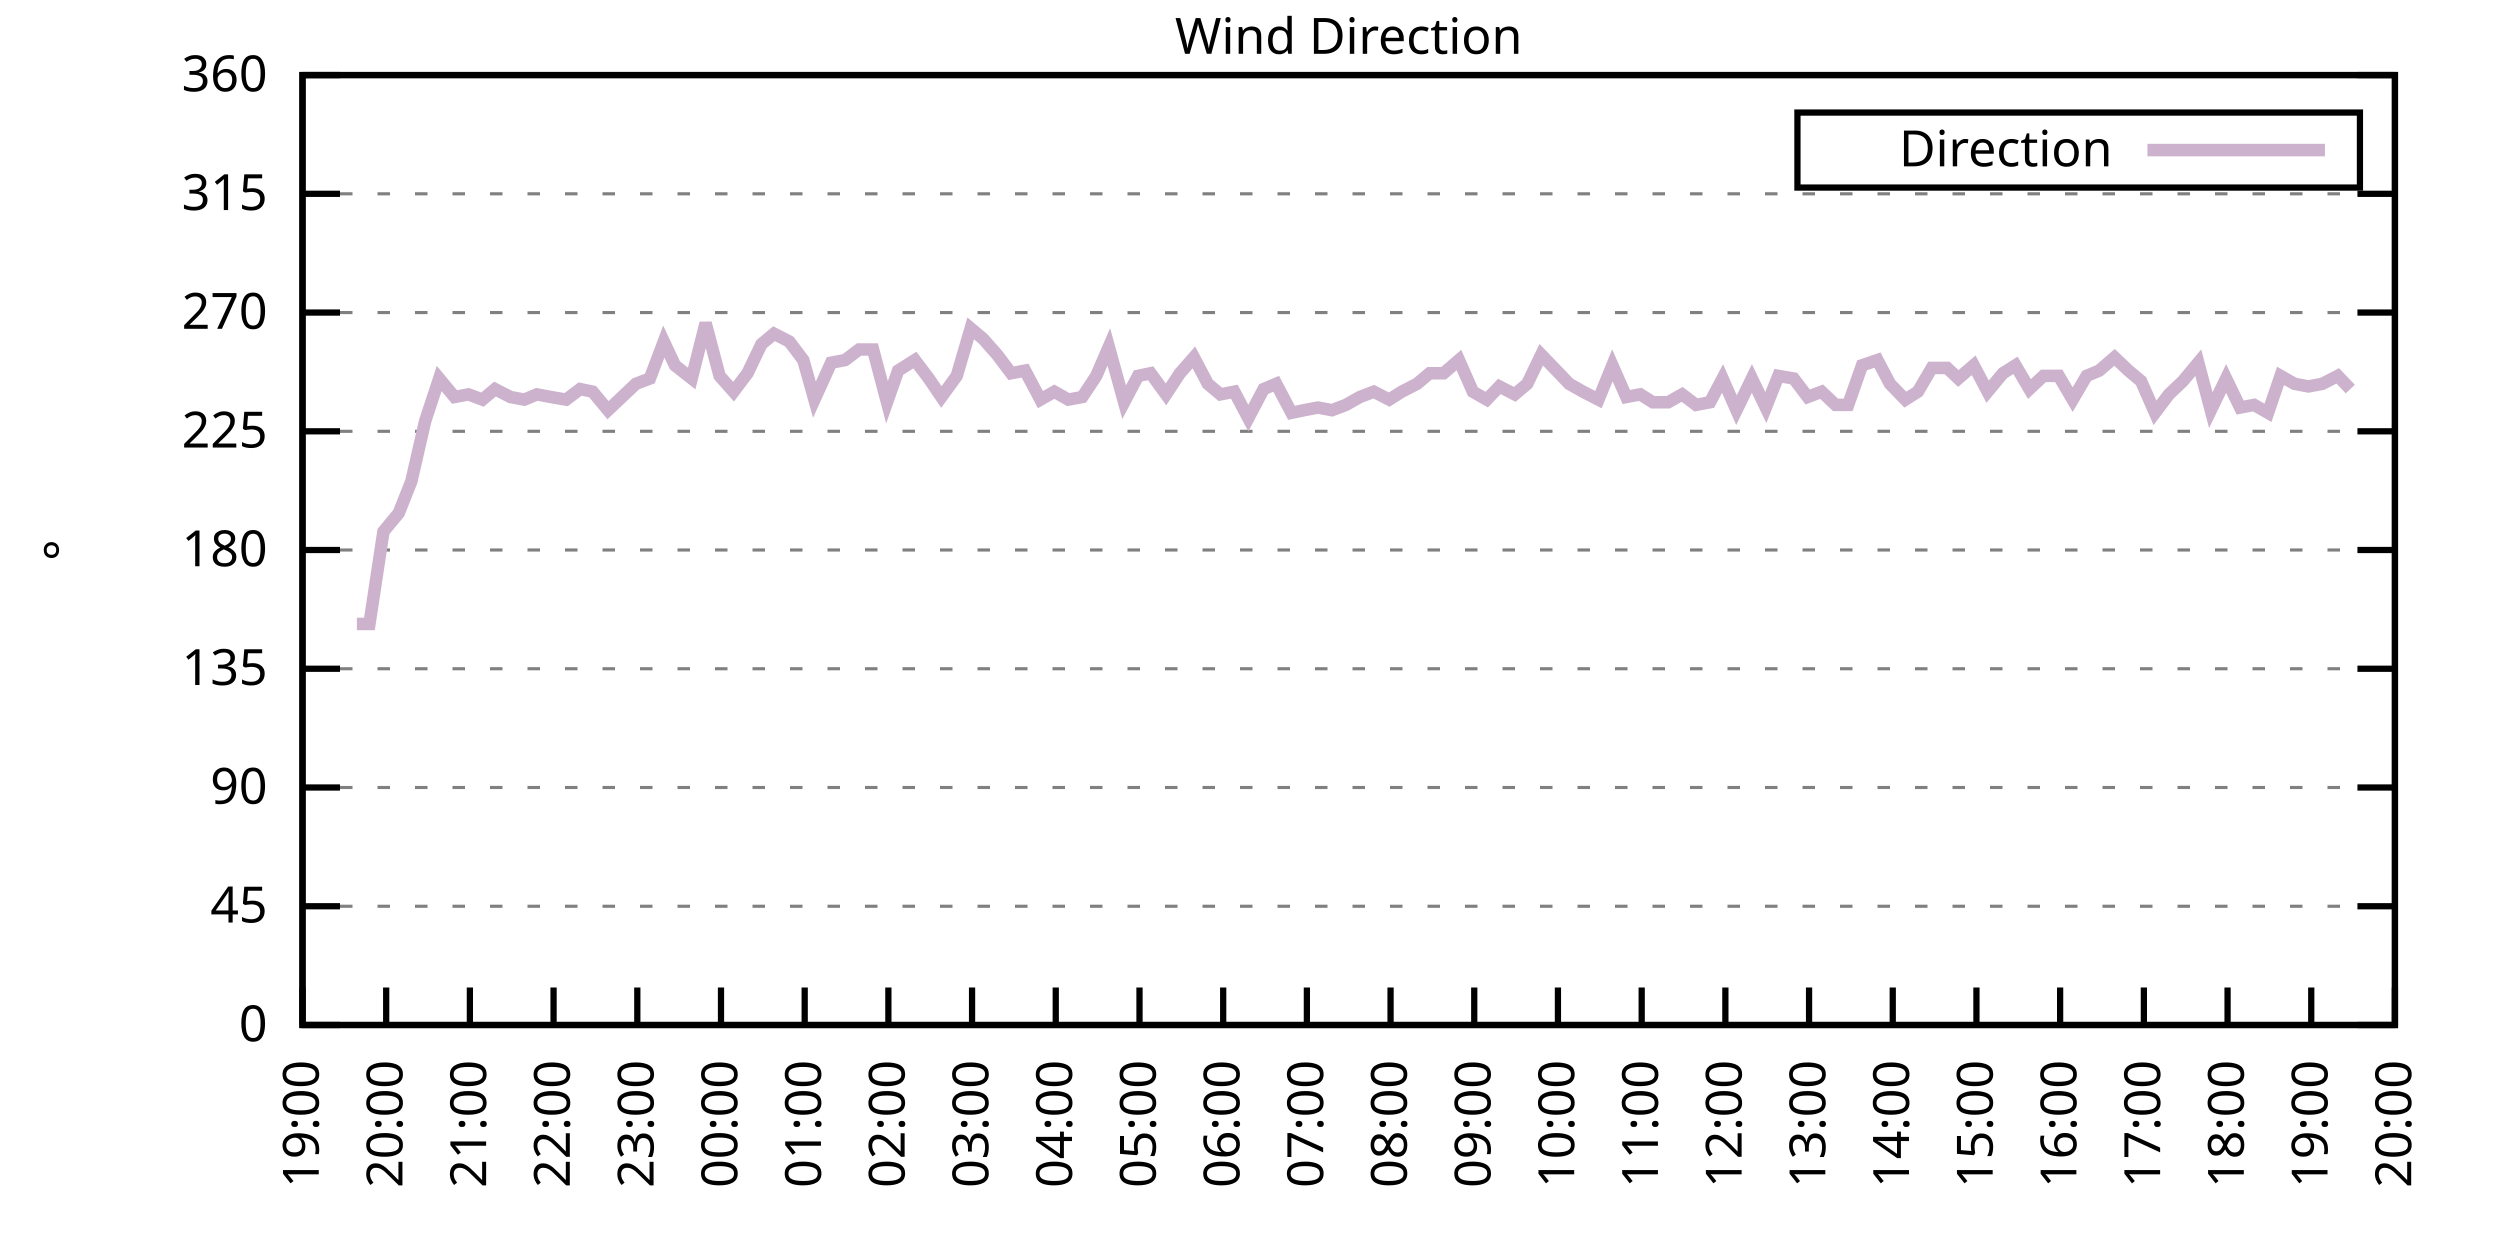
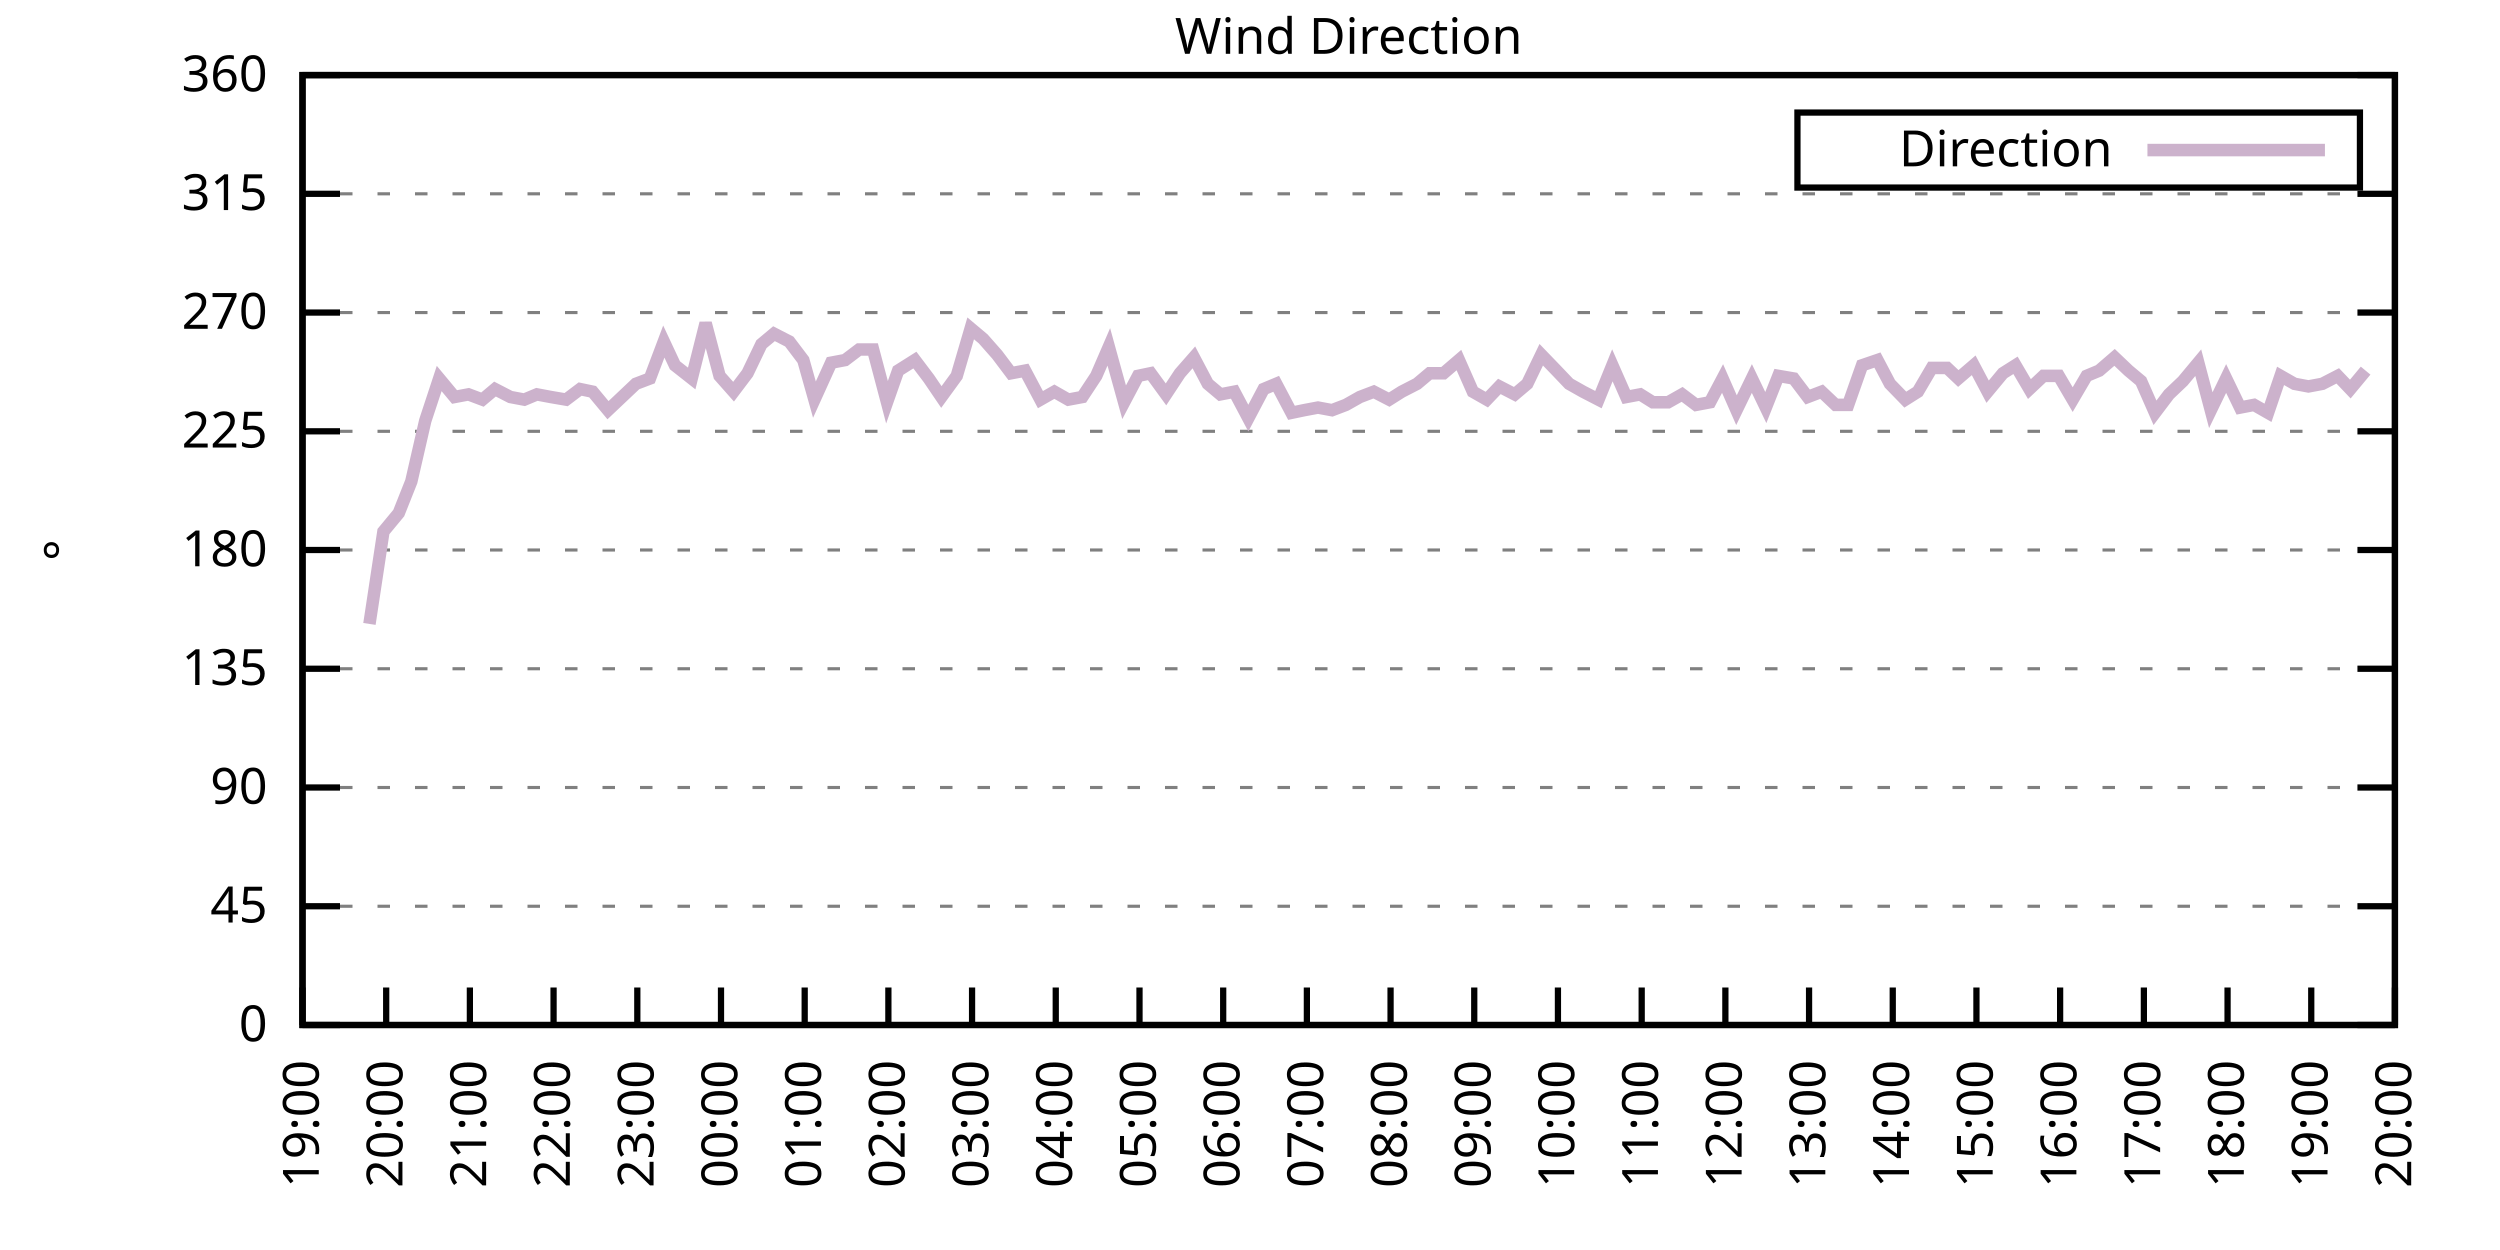
<svg xmlns="http://www.w3.org/2000/svg" xmlns:xlink="http://www.w3.org/1999/xlink" width="400" height="200" viewBox="0 0 400 200">
  <g id="gnuplot_canvas">
    <rect x="0" y="0" width="400" height="200" fill="none" />
    <defs>
      <circle id="gpDot" r="0.5" stroke-width="0.5" stroke="currentColor" />
      <path id="gpPt0" stroke-width="0.333" stroke="currentColor" d="M-1,0 h2 M0,-1 v2" />
      <path id="gpPt1" stroke-width="0.333" stroke="currentColor" d="M-1,-1 L1,1 M1,-1 L-1,1" />
      <path id="gpPt2" stroke-width="0.333" stroke="currentColor" d="M-1,0 L1,0 M0,-1 L0,1 M-1,-1 L1,1 M-1,1 L1,-1" />
      <rect id="gpPt3" stroke-width="0.333" stroke="currentColor" x="-1" y="-1" width="2" height="2" />
      <rect id="gpPt4" stroke-width="0.333" stroke="currentColor" fill="currentColor" x="-1" y="-1" width="2" height="2" />
      <circle id="gpPt5" stroke-width="0.333" stroke="currentColor" cx="0" cy="0" r="1" />
      <use xlink:href="#gpPt5" id="gpPt6" fill="currentColor" stroke="none" />
      <path id="gpPt7" stroke-width="0.333" stroke="currentColor" d="M0,-1.33 L-1.33,0.67 L1.33,0.67 z" />
      <use xlink:href="#gpPt7" id="gpPt8" fill="currentColor" stroke="none" />
      <use xlink:href="#gpPt7" id="gpPt9" stroke="currentColor" transform="rotate(180)" />
      <use xlink:href="#gpPt9" id="gpPt10" fill="currentColor" stroke="none" />
      <use xlink:href="#gpPt3" id="gpPt11" stroke="currentColor" transform="rotate(45)" />
      <use xlink:href="#gpPt11" id="gpPt12" fill="currentColor" stroke="none" />
      <path id="gpPt13" stroke-width="0.333" stroke="currentColor" d="M0,1.330 L1.265,0.411 L0.782,-1.067 L-0.782,-1.076 L-1.265,0.411 z" />
      <use xlink:href="#gpPt13" id="gpPt14" fill="currentColor" stroke="none" />
      <filter id="textbox" filterUnits="objectBoundingBox" x="0" y="0" height="1" width="1">
        <feFlood flood-color="white" flood-opacity="1" result="bgnd" />
        <feComposite in="SourceGraphic" in2="bgnd" operator="atop" />
      </filter>
      <filter id="greybox" filterUnits="objectBoundingBox" x="0" y="0" height="1" width="1">
        <feFlood flood-color="lightgrey" flood-opacity="1" result="grey" />
        <feComposite in="SourceGraphic" in2="grey" operator="atop" />
      </filter>
    </defs>
    <g fill="none" color="white" stroke="currentColor" stroke-width="1.00" stroke-linecap="butt" stroke-linejoin="miter">
</g>
    <g fill="none" color="black" stroke="currentColor" stroke-width="1.00" stroke-linecap="butt" stroke-linejoin="miter">
      <g stroke="none" shape-rendering="crispEdges">
        <polygon fill="rgb(255, 255, 255)" points="48.40,164.00 383.18,164.00 383.18,12.02 48.40,12.02 " />
      </g>
    </g>
    <g fill="none" color="black" stroke="currentColor" stroke-width="1.00" stroke-linecap="butt" stroke-linejoin="miter">
</g>
    <g fill="none" color="black" stroke="black" stroke-width="0.50" stroke-linecap="butt" stroke-linejoin="miter">
</g>
    <g fill="none" color="gray" stroke="currentColor" stroke-width="0.50" stroke-linecap="butt" stroke-linejoin="miter">
      <path stroke="gray" stroke-dasharray="2,4" class="gridline" d="M48.40,164.00 L383.19,164.00  " />
    </g>
    <g fill="none" color="gray" stroke="gray" stroke-width="1.00" stroke-linecap="butt" stroke-linejoin="miter">
</g>
    <g fill="none" color="black" stroke="currentColor" stroke-width="1.00" stroke-linecap="butt" stroke-linejoin="miter">
      <path stroke="black" d="M48.40,164.00 L54.40,164.00 M383.19,164.00 L377.19,164.00  " />
      <g transform="translate(42.80,166.60)" stroke="none" fill="black" font-family="Sans" font-size="8.00" text-anchor="end">
        <text>
          <tspan font-family="Sans"> 0</tspan>
        </text>
      </g>
    </g>
    <g fill="none" color="black" stroke="currentColor" stroke-width="1.00" stroke-linecap="butt" stroke-linejoin="miter">
</g>
    <g fill="none" color="black" stroke="black" stroke-width="0.50" stroke-linecap="butt" stroke-linejoin="miter">
</g>
    <g fill="none" color="gray" stroke="currentColor" stroke-width="0.50" stroke-linecap="butt" stroke-linejoin="miter">
      <path stroke="gray" stroke-dasharray="2,4" class="gridline" d="M48.40,145.00 L383.19,145.00  " />
    </g>
    <g fill="none" color="gray" stroke="gray" stroke-width="1.00" stroke-linecap="butt" stroke-linejoin="miter">
</g>
    <g fill="none" color="black" stroke="currentColor" stroke-width="1.00" stroke-linecap="butt" stroke-linejoin="miter">
      <path stroke="black" d="M48.40,145.00 L54.40,145.00 M383.19,145.00 L377.19,145.00  " />
      <g transform="translate(42.80,147.60)" stroke="none" fill="black" font-family="Sans" font-size="8.00" text-anchor="end">
        <text>
          <tspan font-family="Sans"> 45</tspan>
        </text>
      </g>
    </g>
    <g fill="none" color="black" stroke="currentColor" stroke-width="1.00" stroke-linecap="butt" stroke-linejoin="miter">
</g>
    <g fill="none" color="black" stroke="black" stroke-width="0.50" stroke-linecap="butt" stroke-linejoin="miter">
</g>
    <g fill="none" color="gray" stroke="currentColor" stroke-width="0.50" stroke-linecap="butt" stroke-linejoin="miter">
      <path stroke="gray" stroke-dasharray="2,4" class="gridline" d="M48.40,126.00 L383.19,126.00  " />
    </g>
    <g fill="none" color="gray" stroke="gray" stroke-width="1.00" stroke-linecap="butt" stroke-linejoin="miter">
</g>
    <g fill="none" color="black" stroke="currentColor" stroke-width="1.00" stroke-linecap="butt" stroke-linejoin="miter">
      <path stroke="black" d="M48.40,126.00 L54.40,126.00 M383.19,126.00 L377.19,126.00  " />
      <g transform="translate(42.80,128.60)" stroke="none" fill="black" font-family="Sans" font-size="8.00" text-anchor="end">
        <text>
          <tspan font-family="Sans"> 90</tspan>
        </text>
      </g>
    </g>
    <g fill="none" color="black" stroke="currentColor" stroke-width="1.00" stroke-linecap="butt" stroke-linejoin="miter">
</g>
    <g fill="none" color="black" stroke="black" stroke-width="0.50" stroke-linecap="butt" stroke-linejoin="miter">
</g>
    <g fill="none" color="gray" stroke="currentColor" stroke-width="0.50" stroke-linecap="butt" stroke-linejoin="miter">
      <path stroke="gray" stroke-dasharray="2,4" class="gridline" d="M48.40,107.00 L383.19,107.00  " />
    </g>
    <g fill="none" color="gray" stroke="gray" stroke-width="1.00" stroke-linecap="butt" stroke-linejoin="miter">
</g>
    <g fill="none" color="black" stroke="currentColor" stroke-width="1.00" stroke-linecap="butt" stroke-linejoin="miter">
      <path stroke="black" d="M48.40,107.00 L54.40,107.00 M383.19,107.00 L377.19,107.00  " />
      <g transform="translate(42.80,109.60)" stroke="none" fill="black" font-family="Sans" font-size="8.00" text-anchor="end">
        <text>
          <tspan font-family="Sans"> 135</tspan>
        </text>
      </g>
    </g>
    <g fill="none" color="black" stroke="currentColor" stroke-width="1.00" stroke-linecap="butt" stroke-linejoin="miter">
</g>
    <g fill="none" color="black" stroke="black" stroke-width="0.50" stroke-linecap="butt" stroke-linejoin="miter">
</g>
    <g fill="none" color="gray" stroke="currentColor" stroke-width="0.50" stroke-linecap="butt" stroke-linejoin="miter">
      <path stroke="gray" stroke-dasharray="2,4" class="gridline" d="M48.40,88.00 L383.19,88.00  " />
    </g>
    <g fill="none" color="gray" stroke="gray" stroke-width="1.00" stroke-linecap="butt" stroke-linejoin="miter">
</g>
    <g fill="none" color="black" stroke="currentColor" stroke-width="1.00" stroke-linecap="butt" stroke-linejoin="miter">
      <path stroke="black" d="M48.40,88.00 L54.40,88.00 M383.19,88.00 L377.19,88.00  " />
      <g transform="translate(42.80,90.60)" stroke="none" fill="black" font-family="Sans" font-size="8.00" text-anchor="end">
        <text>
          <tspan font-family="Sans"> 180</tspan>
        </text>
      </g>
    </g>
    <g fill="none" color="black" stroke="currentColor" stroke-width="1.00" stroke-linecap="butt" stroke-linejoin="miter">
</g>
    <g fill="none" color="black" stroke="black" stroke-width="0.50" stroke-linecap="butt" stroke-linejoin="miter">
</g>
    <g fill="none" color="gray" stroke="currentColor" stroke-width="0.50" stroke-linecap="butt" stroke-linejoin="miter">
      <path stroke="gray" stroke-dasharray="2,4" class="gridline" d="M48.40,69.01 L383.19,69.01  " />
    </g>
    <g fill="none" color="gray" stroke="gray" stroke-width="1.00" stroke-linecap="butt" stroke-linejoin="miter">
</g>
    <g fill="none" color="black" stroke="currentColor" stroke-width="1.00" stroke-linecap="butt" stroke-linejoin="miter">
      <path stroke="black" d="M48.40,69.01 L54.40,69.01 M383.19,69.01 L377.19,69.01  " />
      <g transform="translate(42.80,71.61)" stroke="none" fill="black" font-family="Sans" font-size="8.00" text-anchor="end">
        <text>
          <tspan font-family="Sans"> 225</tspan>
        </text>
      </g>
    </g>
    <g fill="none" color="black" stroke="currentColor" stroke-width="1.00" stroke-linecap="butt" stroke-linejoin="miter">
</g>
    <g fill="none" color="black" stroke="black" stroke-width="0.50" stroke-linecap="butt" stroke-linejoin="miter">
</g>
    <g fill="none" color="gray" stroke="currentColor" stroke-width="0.50" stroke-linecap="butt" stroke-linejoin="miter">
      <path stroke="gray" stroke-dasharray="2,4" class="gridline" d="M48.40,50.01 L383.19,50.01  " />
    </g>
    <g fill="none" color="gray" stroke="gray" stroke-width="1.00" stroke-linecap="butt" stroke-linejoin="miter">
</g>
    <g fill="none" color="black" stroke="currentColor" stroke-width="1.00" stroke-linecap="butt" stroke-linejoin="miter">
      <path stroke="black" d="M48.40,50.01 L54.40,50.01 M383.19,50.01 L377.19,50.01  " />
      <g transform="translate(42.80,52.61)" stroke="none" fill="black" font-family="Sans" font-size="8.00" text-anchor="end">
        <text>
          <tspan font-family="Sans"> 270</tspan>
        </text>
      </g>
    </g>
    <g fill="none" color="black" stroke="currentColor" stroke-width="1.00" stroke-linecap="butt" stroke-linejoin="miter">
</g>
    <g fill="none" color="black" stroke="black" stroke-width="0.50" stroke-linecap="butt" stroke-linejoin="miter">
</g>
    <g fill="none" color="gray" stroke="currentColor" stroke-width="0.50" stroke-linecap="butt" stroke-linejoin="miter">
      <path stroke="gray" stroke-dasharray="2,4" class="gridline" d="M48.40,31.01 L383.19,31.01  " />
    </g>
    <g fill="none" color="gray" stroke="gray" stroke-width="1.00" stroke-linecap="butt" stroke-linejoin="miter">
</g>
    <g fill="none" color="black" stroke="currentColor" stroke-width="1.00" stroke-linecap="butt" stroke-linejoin="miter">
      <path stroke="black" d="M48.40,31.01 L54.40,31.01 M383.19,31.01 L377.19,31.01  " />
      <g transform="translate(42.80,33.61)" stroke="none" fill="black" font-family="Sans" font-size="8.00" text-anchor="end">
        <text>
          <tspan font-family="Sans"> 315</tspan>
        </text>
      </g>
    </g>
    <g fill="none" color="black" stroke="currentColor" stroke-width="1.00" stroke-linecap="butt" stroke-linejoin="miter">
</g>
    <g fill="none" color="black" stroke="black" stroke-width="0.50" stroke-linecap="butt" stroke-linejoin="miter">
</g>
    <g fill="none" color="gray" stroke="currentColor" stroke-width="0.50" stroke-linecap="butt" stroke-linejoin="miter">
      <path stroke="gray" stroke-dasharray="2,4" class="gridline" d="M48.40,12.01 L383.19,12.01  " />
    </g>
    <g fill="none" color="gray" stroke="gray" stroke-width="1.00" stroke-linecap="butt" stroke-linejoin="miter">
</g>
    <g fill="none" color="black" stroke="currentColor" stroke-width="1.00" stroke-linecap="butt" stroke-linejoin="miter">
      <path stroke="black" d="M48.40,12.01 L54.40,12.01 M383.19,12.01 L377.19,12.01  " />
      <g transform="translate(42.80,14.61)" stroke="none" fill="black" font-family="Sans" font-size="8.00" text-anchor="end">
        <text>
          <tspan font-family="Sans"> 360</tspan>
        </text>
      </g>
    </g>
    <g fill="none" color="black" stroke="currentColor" stroke-width="1.00" stroke-linecap="butt" stroke-linejoin="miter">
      <path stroke="black" d="M48.40,164.00 L48.40,158.00  " />
      <g transform="translate(51.00,169.60) rotate(270.00)" stroke="none" fill="black" font-family="Sans" font-size="8.00" text-anchor="end">
        <text>
          <tspan font-family="Sans">19:00</tspan>
        </text>
      </g>
    </g>
    <g fill="none" color="black" stroke="currentColor" stroke-width="1.00" stroke-linecap="butt" stroke-linejoin="miter">
      <path stroke="black" d="M61.79,164.00 L61.79,158.00  " />
      <g transform="translate(64.39,169.60) rotate(270.00)" stroke="none" fill="black" font-family="Sans" font-size="8.00" text-anchor="end">
        <text>
          <tspan font-family="Sans">20:00</tspan>
        </text>
      </g>
    </g>
    <g fill="none" color="black" stroke="currentColor" stroke-width="1.00" stroke-linecap="butt" stroke-linejoin="miter">
      <path stroke="black" d="M75.18,164.00 L75.18,158.00  " />
      <g transform="translate(77.78,169.60) rotate(270.00)" stroke="none" fill="black" font-family="Sans" font-size="8.00" text-anchor="end">
        <text>
          <tspan font-family="Sans">21:00</tspan>
        </text>
      </g>
    </g>
    <g fill="none" color="black" stroke="currentColor" stroke-width="1.00" stroke-linecap="butt" stroke-linejoin="miter">
      <path stroke="black" d="M88.57,164.00 L88.57,158.00  " />
      <g transform="translate(91.17,169.60) rotate(270.00)" stroke="none" fill="black" font-family="Sans" font-size="8.00" text-anchor="end">
        <text>
          <tspan font-family="Sans">22:00</tspan>
        </text>
      </g>
    </g>
    <g fill="none" color="black" stroke="currentColor" stroke-width="1.00" stroke-linecap="butt" stroke-linejoin="miter">
      <path stroke="black" d="M101.97,164.00 L101.97,158.00  " />
      <g transform="translate(104.57,169.60) rotate(270.00)" stroke="none" fill="black" font-family="Sans" font-size="8.00" text-anchor="end">
        <text>
          <tspan font-family="Sans">23:00</tspan>
        </text>
      </g>
    </g>
    <g fill="none" color="black" stroke="currentColor" stroke-width="1.00" stroke-linecap="butt" stroke-linejoin="miter">
      <path stroke="black" d="M115.36,164.00 L115.36,158.00  " />
      <g transform="translate(117.96,169.60) rotate(270.00)" stroke="none" fill="black" font-family="Sans" font-size="8.00" text-anchor="end">
        <text>
          <tspan font-family="Sans">00:00</tspan>
        </text>
      </g>
    </g>
    <g fill="none" color="black" stroke="currentColor" stroke-width="1.00" stroke-linecap="butt" stroke-linejoin="miter">
      <path stroke="black" d="M128.75,164.00 L128.75,158.00  " />
      <g transform="translate(131.35,169.60) rotate(270.00)" stroke="none" fill="black" font-family="Sans" font-size="8.00" text-anchor="end">
        <text>
          <tspan font-family="Sans">01:00</tspan>
        </text>
      </g>
    </g>
    <g fill="none" color="black" stroke="currentColor" stroke-width="1.00" stroke-linecap="butt" stroke-linejoin="miter">
      <path stroke="black" d="M142.14,164.00 L142.14,158.00  " />
      <g transform="translate(144.74,169.60) rotate(270.00)" stroke="none" fill="black" font-family="Sans" font-size="8.00" text-anchor="end">
        <text>
          <tspan font-family="Sans">02:00</tspan>
        </text>
      </g>
    </g>
    <g fill="none" color="black" stroke="currentColor" stroke-width="1.00" stroke-linecap="butt" stroke-linejoin="miter">
      <path stroke="black" d="M155.53,164.00 L155.53,158.00  " />
      <g transform="translate(158.13,169.60) rotate(270.00)" stroke="none" fill="black" font-family="Sans" font-size="8.00" text-anchor="end">
        <text>
          <tspan font-family="Sans">03:00</tspan>
        </text>
      </g>
    </g>
    <g fill="none" color="black" stroke="currentColor" stroke-width="1.00" stroke-linecap="butt" stroke-linejoin="miter">
      <path stroke="black" d="M168.92,164.00 L168.92,158.00  " />
      <g transform="translate(171.52,169.60) rotate(270.00)" stroke="none" fill="black" font-family="Sans" font-size="8.00" text-anchor="end">
        <text>
          <tspan font-family="Sans">04:00</tspan>
        </text>
      </g>
    </g>
    <g fill="none" color="black" stroke="currentColor" stroke-width="1.00" stroke-linecap="butt" stroke-linejoin="miter">
      <path stroke="black" d="M182.32,164.00 L182.32,158.00  " />
      <g transform="translate(184.92,169.60) rotate(270.00)" stroke="none" fill="black" font-family="Sans" font-size="8.00" text-anchor="end">
        <text>
          <tspan font-family="Sans">05:00</tspan>
        </text>
      </g>
    </g>
    <g fill="none" color="black" stroke="currentColor" stroke-width="1.00" stroke-linecap="butt" stroke-linejoin="miter">
      <path stroke="black" d="M195.71,164.00 L195.71,158.00  " />
      <g transform="translate(198.31,169.60) rotate(270.00)" stroke="none" fill="black" font-family="Sans" font-size="8.00" text-anchor="end">
        <text>
          <tspan font-family="Sans">06:00</tspan>
        </text>
      </g>
    </g>
    <g fill="none" color="black" stroke="currentColor" stroke-width="1.00" stroke-linecap="butt" stroke-linejoin="miter">
      <path stroke="black" d="M209.10,164.00 L209.10,158.00  " />
      <g transform="translate(211.70,169.60) rotate(270.00)" stroke="none" fill="black" font-family="Sans" font-size="8.00" text-anchor="end">
        <text>
          <tspan font-family="Sans">07:00</tspan>
        </text>
      </g>
    </g>
    <g fill="none" color="black" stroke="currentColor" stroke-width="1.00" stroke-linecap="butt" stroke-linejoin="miter">
      <path stroke="black" d="M222.49,164.00 L222.49,158.00  " />
      <g transform="translate(225.09,169.60) rotate(270.00)" stroke="none" fill="black" font-family="Sans" font-size="8.00" text-anchor="end">
        <text>
          <tspan font-family="Sans">08:00</tspan>
        </text>
      </g>
    </g>
    <g fill="none" color="black" stroke="currentColor" stroke-width="1.00" stroke-linecap="butt" stroke-linejoin="miter">
      <path stroke="black" d="M235.88,164.00 L235.88,158.00  " />
      <g transform="translate(238.48,169.60) rotate(270.00)" stroke="none" fill="black" font-family="Sans" font-size="8.00" text-anchor="end">
        <text>
          <tspan font-family="Sans">09:00</tspan>
        </text>
      </g>
    </g>
    <g fill="none" color="black" stroke="currentColor" stroke-width="1.00" stroke-linecap="butt" stroke-linejoin="miter">
      <path stroke="black" d="M249.27,164.00 L249.27,158.00  " />
      <g transform="translate(251.87,169.60) rotate(270.00)" stroke="none" fill="black" font-family="Sans" font-size="8.00" text-anchor="end">
        <text>
          <tspan font-family="Sans">10:00</tspan>
        </text>
      </g>
    </g>
    <g fill="none" color="black" stroke="currentColor" stroke-width="1.00" stroke-linecap="butt" stroke-linejoin="miter">
      <path stroke="black" d="M262.67,164.00 L262.67,158.00  " />
      <g transform="translate(265.27,169.60) rotate(270.00)" stroke="none" fill="black" font-family="Sans" font-size="8.00" text-anchor="end">
        <text>
          <tspan font-family="Sans">11:00</tspan>
        </text>
      </g>
    </g>
    <g fill="none" color="black" stroke="currentColor" stroke-width="1.00" stroke-linecap="butt" stroke-linejoin="miter">
      <path stroke="black" d="M276.06,164.00 L276.06,158.00  " />
      <g transform="translate(278.66,169.60) rotate(270.00)" stroke="none" fill="black" font-family="Sans" font-size="8.00" text-anchor="end">
        <text>
          <tspan font-family="Sans">12:00</tspan>
        </text>
      </g>
    </g>
    <g fill="none" color="black" stroke="currentColor" stroke-width="1.00" stroke-linecap="butt" stroke-linejoin="miter">
      <path stroke="black" d="M289.45,164.00 L289.45,158.00  " />
      <g transform="translate(292.05,169.60) rotate(270.00)" stroke="none" fill="black" font-family="Sans" font-size="8.00" text-anchor="end">
        <text>
          <tspan font-family="Sans">13:00</tspan>
        </text>
      </g>
    </g>
    <g fill="none" color="black" stroke="currentColor" stroke-width="1.00" stroke-linecap="butt" stroke-linejoin="miter">
      <path stroke="black" d="M302.84,164.00 L302.84,158.00  " />
      <g transform="translate(305.44,169.60) rotate(270.00)" stroke="none" fill="black" font-family="Sans" font-size="8.00" text-anchor="end">
        <text>
          <tspan font-family="Sans">14:00</tspan>
        </text>
      </g>
    </g>
    <g fill="none" color="black" stroke="currentColor" stroke-width="1.00" stroke-linecap="butt" stroke-linejoin="miter">
      <path stroke="black" d="M316.23,164.00 L316.23,158.00  " />
      <g transform="translate(318.83,169.60) rotate(270.00)" stroke="none" fill="black" font-family="Sans" font-size="8.00" text-anchor="end">
        <text>
          <tspan font-family="Sans">15:00</tspan>
        </text>
      </g>
    </g>
    <g fill="none" color="black" stroke="currentColor" stroke-width="1.00" stroke-linecap="butt" stroke-linejoin="miter">
      <path stroke="black" d="M329.62,164.00 L329.62,158.00  " />
      <g transform="translate(332.22,169.60) rotate(270.00)" stroke="none" fill="black" font-family="Sans" font-size="8.00" text-anchor="end">
        <text>
          <tspan font-family="Sans">16:00</tspan>
        </text>
      </g>
    </g>
    <g fill="none" color="black" stroke="currentColor" stroke-width="1.00" stroke-linecap="butt" stroke-linejoin="miter">
      <path stroke="black" d="M343.02,164.00 L343.02,158.00  " />
      <g transform="translate(345.62,169.60) rotate(270.00)" stroke="none" fill="black" font-family="Sans" font-size="8.00" text-anchor="end">
        <text>
          <tspan font-family="Sans">17:00</tspan>
        </text>
      </g>
    </g>
    <g fill="none" color="black" stroke="currentColor" stroke-width="1.00" stroke-linecap="butt" stroke-linejoin="miter">
      <path stroke="black" d="M356.41,164.00 L356.41,158.00  " />
      <g transform="translate(359.01,169.60) rotate(270.00)" stroke="none" fill="black" font-family="Sans" font-size="8.00" text-anchor="end">
        <text>
          <tspan font-family="Sans">18:00</tspan>
        </text>
      </g>
    </g>
    <g fill="none" color="black" stroke="currentColor" stroke-width="1.00" stroke-linecap="butt" stroke-linejoin="miter">
      <path stroke="black" d="M369.80,164.00 L369.80,158.00  " />
      <g transform="translate(372.40,169.60) rotate(270.00)" stroke="none" fill="black" font-family="Sans" font-size="8.00" text-anchor="end">
        <text>
          <tspan font-family="Sans">19:00</tspan>
        </text>
      </g>
    </g>
    <g fill="none" color="black" stroke="currentColor" stroke-width="1.00" stroke-linecap="butt" stroke-linejoin="miter">
      <path stroke="black" d="M383.19,164.00 L383.19,158.00  " />
      <g transform="translate(385.79,169.60) rotate(270.00)" stroke="none" fill="black" font-family="Sans" font-size="8.00" text-anchor="end">
        <text>
          <tspan font-family="Sans">20:00</tspan>
        </text>
      </g>
    </g>
    <g fill="none" color="black" stroke="currentColor" stroke-width="1.00" stroke-linecap="butt" stroke-linejoin="miter">
</g>
    <g fill="none" color="black" stroke="currentColor" stroke-width="1.00" stroke-linecap="butt" stroke-linejoin="miter">
      <path stroke="black" d="M48.40,12.01 L48.40,164.00 L383.19,164.00 L383.19,12.01 L48.40,12.01 Z  " />
    </g>
    <g fill="none" color="black" stroke="currentColor" stroke-width="1.00" stroke-linecap="butt" stroke-linejoin="miter">
</g>
    <g fill="none" color="black" stroke="currentColor" stroke-width="1.00" stroke-linecap="butt" stroke-linejoin="miter">
      <path stroke="black" d="M287.59,30.01 L287.59,18.01 L377.59,18.01 L377.59,30.01 L287.59,30.01 Z  " />
    </g>
    <g id="Wind_direction_plot_1">
      <g fill="none" color="white" stroke="black" stroke-width="2.00" stroke-linecap="butt" stroke-linejoin="miter">
</g>
      <g fill="none" color="black" stroke="currentColor" stroke-width="2.00" stroke-linecap="butt" stroke-linejoin="miter">
        <g transform="translate(337.99,26.61)" stroke="none" fill="black" font-family="Sans" font-size="8.00" text-anchor="end">
          <text>
            <tspan font-family="Sans">Direction</tspan>
          </text>
        </g>
      </g>
      <g fill="none" color="black" stroke="currentColor" stroke-width="2.00" stroke-linecap="butt" stroke-linejoin="miter">
-         <path stroke="rgb(204, 178, 204)" d="M343.59,24.01 L371.99,24.01 M57.10,99.83 L59.11,99.83 L61.35,85.05 L63.80,82.09 L65.81,77.03 L68.04,67.32   L70.27,60.56 L72.73,63.52 L74.96,63.10 L77.19,63.94 L79.20,62.25 L81.66,63.52 L83.89,63.94 L85.90,63.10   L88.13,63.52 L90.58,63.94 L92.82,62.25 L94.82,62.67 L97.28,65.63 L99.51,63.52 L101.74,61.41 L103.98,60.56   L106.21,54.65 L107.99,58.45 L110.67,60.56 L112.90,51.70 L115.13,60.14 L117.37,62.67 L119.60,59.72 L121.83,55.07   L123.84,53.39 L126.29,54.65 L128.53,57.61 L130.31,63.94 L132.99,58.03 L135.22,57.61 L137.45,55.92 L139.69,55.92   L141.92,64.36 L143.70,59.30 L146.38,57.61 L148.61,60.56 L150.62,63.52 L153.08,60.14 L155.31,52.54 L157.32,54.23   L159.55,56.76 L161.78,59.72 L164.01,59.30 L166.47,63.94 L168.70,62.67 L170.93,63.94 L173.17,63.52 L175.40,60.14   L177.41,55.50 L179.86,64.36 L182.09,60.14 L184.10,59.72 L186.56,63.10 L188.79,59.72 L191.02,57.18 L193.25,61.41   L195.26,63.10 L197.49,62.67 L199.73,66.90 L202.18,62.25 L204.19,61.41 L206.64,66.05 L208.65,65.63 L210.88,65.21   L213.12,65.63 L215.35,64.78 L217.58,63.52 L219.81,62.67 L222.27,63.94 L224.28,62.67 L226.73,61.41 L228.74,59.72   L230.97,59.72 L233.43,57.61 L235.66,62.67 L237.89,63.94 L239.90,61.83 L242.36,63.10 L244.36,61.41 L246.60,56.76   L249.05,59.30 L251.06,61.41 L253.29,62.67 L255.75,63.94 L257.98,58.45 L260.21,63.52 L262.44,63.10 L264.45,64.36   L266.91,64.36 L269.14,63.10 L271.37,64.78 L273.60,64.36 L275.61,60.56 L277.84,65.63 L280.30,60.56 L282.53,65.21   L284.54,60.14 L286.99,60.56 L289.23,63.52 L291.46,62.67 L293.69,64.78 L295.70,64.78 L297.93,58.45 L300.39,57.61   L302.39,61.41 L304.85,63.94 L306.86,62.67 L309.09,58.87 L311.54,58.87 L313.33,60.56 L315.79,58.45 L318.02,62.67   L320.47,59.72 L322.48,58.45 L324.71,62.25 L326.95,60.14 L329.40,60.14 L331.63,63.94 L333.86,60.14 L335.87,59.30   L338.33,57.18 L340.56,59.30 L342.57,60.98 L344.80,66.05 L347.03,63.10 L349.26,60.98 L351.72,58.03 L353.73,65.63   L356.18,60.56 L358.42,65.21 L360.65,64.78 L362.88,66.05 L364.89,60.14 L367.12,61.41 L369.35,61.83 L371.58,61.41   L374.04,60.14 L376.05,62.25  " />
+         <path stroke="rgb(204, 178, 204)" d="M343.59,24.01 L371.99,24.01 M59.11,99.83 L61.35,85.05 L63.80,82.09 L65.81,77.03 L68.04,67.32 L70.27,60.56   L72.73,63.52 L74.96,63.10 L77.19,63.94 L79.20,62.25 L81.66,63.52 L83.89,63.94 L85.90,63.10 L88.13,63.52   L90.58,63.94 L92.82,62.25 L94.82,62.67 L97.28,65.63 L99.51,63.52 L101.74,61.41 L103.98,60.56 L106.21,54.65   L107.99,58.45 L110.67,60.56 L112.90,51.70 L115.13,60.14 L117.37,62.67 L119.60,59.72 L121.83,55.07 L123.84,53.39   L126.29,54.65 L128.53,57.61 L130.31,63.94 L132.99,58.03 L135.22,57.61 L137.45,55.92 L139.69,55.92 L141.92,64.36   L143.70,59.30 L146.38,57.61 L148.61,60.56 L150.62,63.52 L153.08,60.14 L155.31,52.54 L157.32,54.23 L159.55,56.76   L161.78,59.72 L164.01,59.30 L166.47,63.94 L168.70,62.67 L170.93,63.94 L173.17,63.52 L175.40,60.14 L177.41,55.50   L179.86,64.36 L182.09,60.14 L184.10,59.72 L186.56,63.10 L188.79,59.72 L191.02,57.18 L193.25,61.41 L195.26,63.10   L197.49,62.67 L199.73,66.90 L202.18,62.25 L204.19,61.41 L206.64,66.05 L208.65,65.63 L210.88,65.21 L213.12,65.63   L215.35,64.78 L217.58,63.52 L219.81,62.67 L222.27,63.94 L224.28,62.67 L226.73,61.41 L228.74,59.72 L230.97,59.72   L233.43,57.61 L235.66,62.67 L237.89,63.94 L239.90,61.83 L242.36,63.10 L244.36,61.41 L246.60,56.76 L249.05,59.30   L251.06,61.41 L253.29,62.67 L255.75,63.94 L257.98,58.45 L260.21,63.52 L262.44,63.10 L264.45,64.36 L266.91,64.36   L269.14,63.10 L271.37,64.78 L273.60,64.36 L275.61,60.56 L277.84,65.63 L280.30,60.56 L282.53,65.21 L284.54,60.14   L286.99,60.56 L289.23,63.52 L291.46,62.67 L293.69,64.78 L295.70,64.78 L297.93,58.45 L300.39,57.61 L302.39,61.41   L304.85,63.94 L306.86,62.67 L309.09,58.87 L311.54,58.87 L313.33,60.56 L315.79,58.45 L318.02,62.67 L320.47,59.72   L322.48,58.45 L324.71,62.25 L326.95,60.14 L329.40,60.14 L331.63,63.94 L333.86,60.14 L335.87,59.30 L338.33,57.18   L340.56,59.30 L342.57,60.98 L344.80,66.05 L347.03,63.10 L349.26,60.98 L351.72,58.03 L353.73,65.63 L356.18,60.56   L358.42,65.21 L360.65,64.78 L362.88,66.05 L364.89,60.14 L367.12,61.41 L369.35,61.83 L371.58,61.41 L374.04,60.14   L376.05,62.25 L378.50,59.30  " />
      </g>
    </g>
    <g fill="none" color="black" stroke="currentColor" stroke-width="2.00" stroke-linecap="butt" stroke-linejoin="miter">
</g>
    <g fill="none" color="black" stroke="black" stroke-width="1.00" stroke-linecap="butt" stroke-linejoin="miter">
</g>
    <g fill="none" color="black" stroke="currentColor" stroke-width="1.00" stroke-linecap="butt" stroke-linejoin="miter">
      <path stroke="black" d="M48.40,12.01 L48.40,164.00 L383.19,164.00 L383.19,12.01 L48.40,12.01 Z  " />
      <g transform="translate(12.80,88.01) rotate(270.00)" stroke="none" fill="black" font-family="Sans" font-size="8.00" text-anchor="middle">
        <text>
          <tspan font-family="Sans">°</tspan>
        </text>
      </g>
    </g>
    <g fill="none" color="black" stroke="currentColor" stroke-width="1.00" stroke-linecap="butt" stroke-linejoin="miter">
</g>
    <g fill="none" color="black" stroke="currentColor" stroke-width="1.00" stroke-linecap="butt" stroke-linejoin="miter">
      <g transform="translate(215.79,8.61)" stroke="none" fill="black" font-family="Sans" font-size="8.00" text-anchor="middle">
        <text>
          <tspan font-family="Sans">Wind Direction</tspan>
        </text>
      </g>
    </g>
    <g fill="none" color="black" stroke="currentColor" stroke-width="1.00" stroke-linecap="butt" stroke-linejoin="miter">
</g>
  </g>
</svg>
